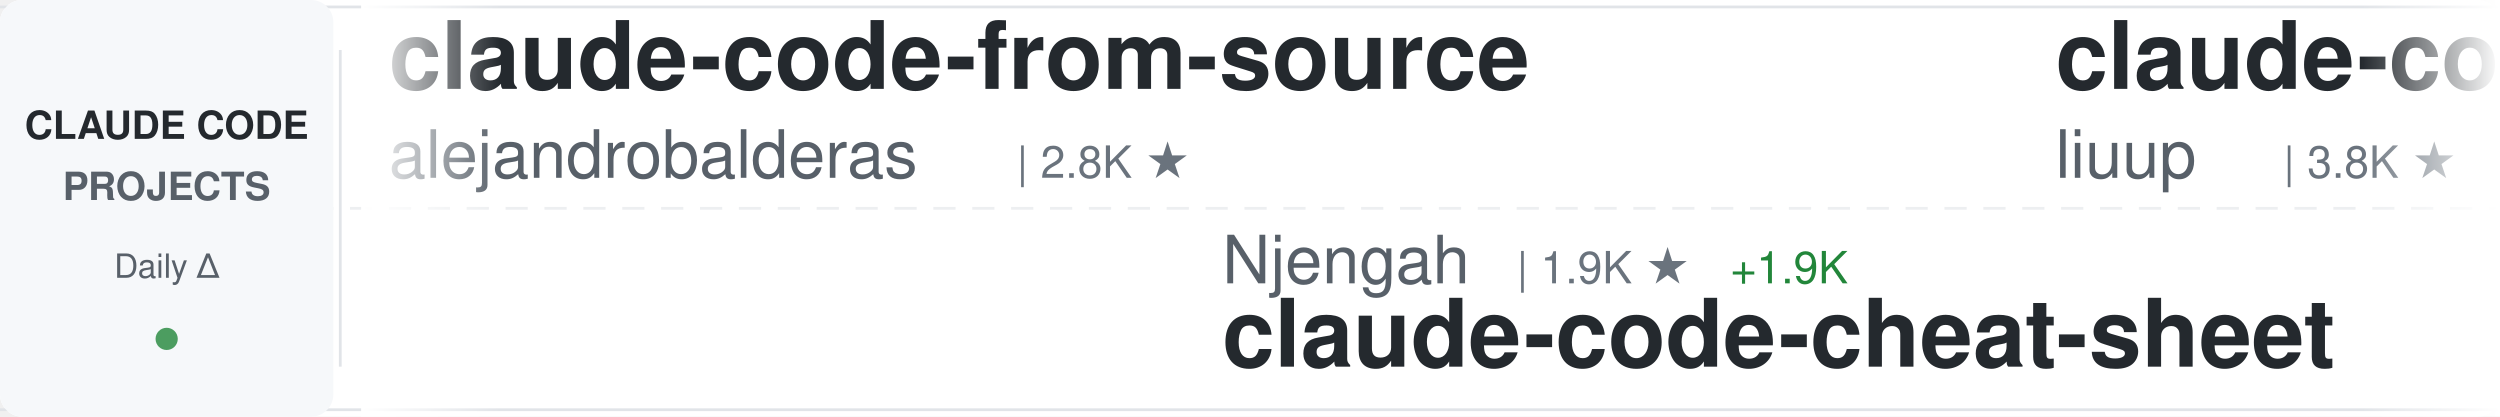
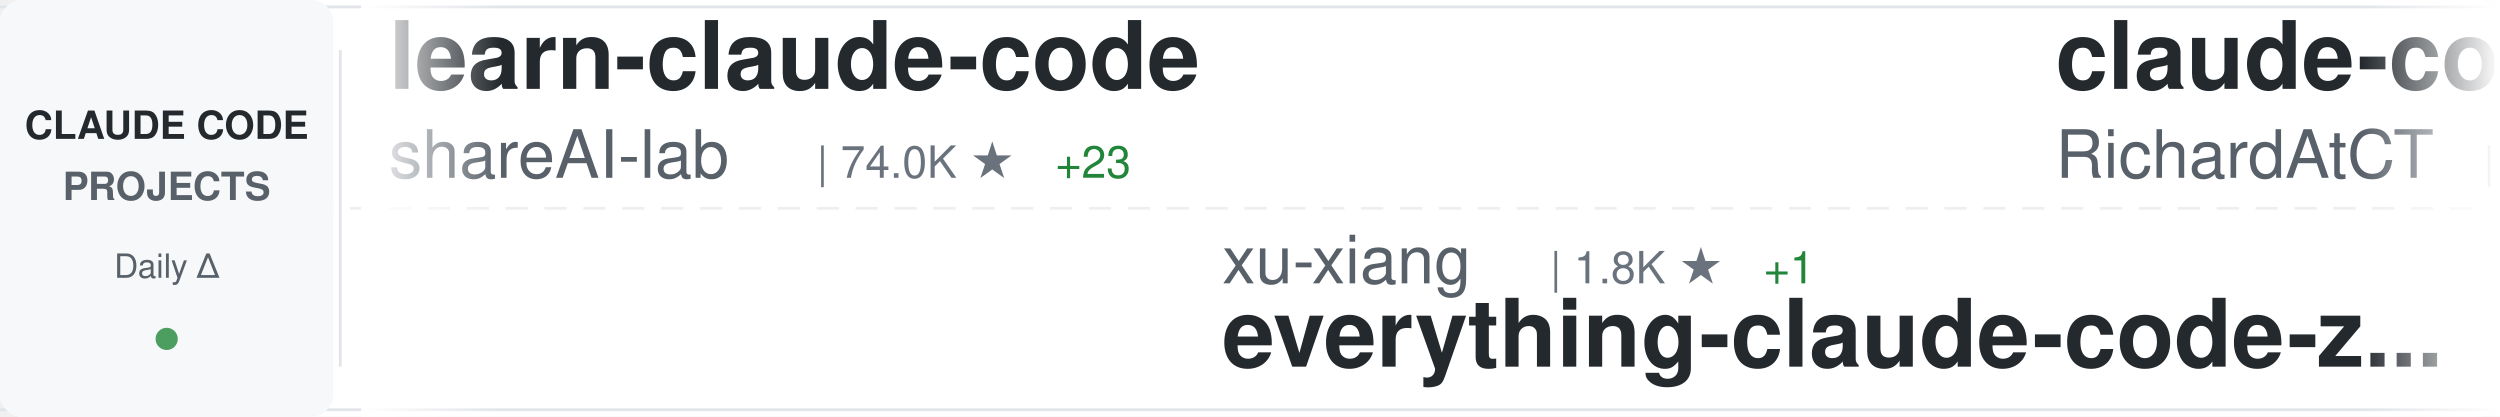
<svg xmlns="http://www.w3.org/2000/svg" width="900" height="150">
  <defs>
    <linearGradient id="awesomeLeftFade" x1="0%" y1="0%" x2="100%" y2="0%">
      <stop offset="0%" style="stop-color:#ffffff;stop-opacity:1" />
      <stop offset="100%" style="stop-color:#ffffff;stop-opacity:0" />
    </linearGradient>
    <linearGradient id="awesomeRightFade" x1="0%" y1="0%" x2="100%" y2="0%">
      <stop offset="0%" style="stop-color:#ffffff;stop-opacity:0" />
      <stop offset="100%" style="stop-color:#ffffff;stop-opacity:1" />
    </linearGradient>
  </defs>
  <rect width="900" height="150" fill="#ffffff" rx="8" />
  <rect x="0" y="2" width="900" height="1" fill="#e1e4e8" />
  <rect x="0" y="147" width="900" height="1" fill="#e1e4e8" />
  <line x1="0" y1="75" x2="900" y2="75" stroke="#e1e4e8" stroke-width="1" stroke-dasharray="8 6" opacity="0.6" />
  <rect x="0" y="0" width="120" height="150" fill="#f6f8fa" rx="8" />
  <text x="60" y="50" font-family="-apple-system, BlinkMacSystemFont, 'Segoe UI', Helvetica, Arial, sans-serif" font-size="14" font-weight="600" fill="#24292e" text-anchor="middle">CLAUDE CODE</text>
  <text x="60" y="72" font-family="-apple-system, BlinkMacSystemFont, 'Segoe UI', Helvetica, Arial, sans-serif" font-size="14" font-weight="600" fill="#586069" text-anchor="middle">PROJECTS</text>
  <text x="60" y="100" font-family="-apple-system, BlinkMacSystemFont, 'Segoe UI', Helvetica, Arial, sans-serif" font-size="12" font-weight="500" fill="#586069" text-anchor="middle">Daily Δ</text>
  <circle cx="60" cy="122" r="4" fill="#22863a" opacity="0.8" />
  <rect x="122" y="18" width="1" height="114" fill="#e1e4e8" />
  <clipPath id="awesomeTickerClip">
    <rect x="130" y="0" width="770" height="150" />
  </clipPath>
  <g clip-path="url(#awesomeTickerClip)">
    <g id="awesomeTickerItems">
      <animateTransform attributeName="transform" attributeType="XML" type="translate" from="0 0" to="-3000 0" dur="54s" repeatCount="indefinite" />
      <g transform="translate(0, 0)">
-         <text x="140" y="32" font-family="-apple-system, BlinkMacSystemFont, 'Segoe UI', Helvetica, Arial, sans-serif" font-size="34" font-weight="600" fill="#24292e">claude-code-from-source</text>
-         <text x="140" y="64" font-family="-apple-system, BlinkMacSystemFont, 'Segoe UI', Helvetica, Arial, sans-serif" font-size="24" font-weight="400" fill="#586069">alejandrobalderas</text>
-         <text x="366" y="64" font-family="-apple-system, BlinkMacSystemFont, 'Segoe UI', Helvetica, Arial, sans-serif" font-size="16" font-weight="500" fill="#6a737d">| 2.8K ★</text>
+         <text x="140" y="32" font-family="-apple-system, BlinkMacSystemFont, 'Segoe UI', Helvetica, Arial, sans-serif" font-size="34" font-weight="600" fill="#24292e">learn-claude-code</text>
+         <text x="140" y="64" font-family="-apple-system, BlinkMacSystemFont, 'Segoe UI', Helvetica, Arial, sans-serif" font-size="24" font-weight="400" fill="#586069">shareAI-lab</text>
+         <text x="294" y="64" font-family="-apple-system, BlinkMacSystemFont, 'Segoe UI', Helvetica, Arial, sans-serif" font-size="16" font-weight="500" fill="#6a737d">| 74.0K ★</text>
+         <text x="380" y="64" font-family="-apple-system, BlinkMacSystemFont, 'Segoe UI', Helvetica, Arial, sans-serif" font-size="16" font-weight="500" fill="#22863a"> +23</text>
      </g>
      <g transform="translate(300, 0)">
-         <text x="140" y="102" font-family="-apple-system, BlinkMacSystemFont, 'Segoe UI', Helvetica, Arial, sans-serif" font-size="24" font-weight="400" fill="#586069">Njengah</text>
-         <text x="246" y="102" font-family="-apple-system, BlinkMacSystemFont, 'Segoe UI', Helvetica, Arial, sans-serif" font-size="16" font-weight="500" fill="#6a737d">| 1.9K ★</text>
-         <text x="323" y="102" font-family="-apple-system, BlinkMacSystemFont, 'Segoe UI', Helvetica, Arial, sans-serif" font-size="16" font-weight="500" fill="#22863a"> +1.9K</text>
-         <text x="140" y="132" font-family="-apple-system, BlinkMacSystemFont, 'Segoe UI', Helvetica, Arial, sans-serif" font-size="34" font-weight="600" fill="#24292e">claude-code-cheat-sheet</text>
+         <text x="140" y="102" font-family="-apple-system, BlinkMacSystemFont, 'Segoe UI', Helvetica, Arial, sans-serif" font-size="24" font-weight="400" fill="#586069">xu-xiang</text>
+         <text x="258" y="102" font-family="-apple-system, BlinkMacSystemFont, 'Segoe UI', Helvetica, Arial, sans-serif" font-size="16" font-weight="500" fill="#6a737d">| 1.8K ★</text>
+         <text x="335" y="102" font-family="-apple-system, BlinkMacSystemFont, 'Segoe UI', Helvetica, Arial, sans-serif" font-size="16" font-weight="500" fill="#22863a"> +1</text>
+         <text x="140" y="132" font-family="-apple-system, BlinkMacSystemFont, 'Segoe UI', Helvetica, Arial, sans-serif" font-size="34" font-weight="600" fill="#24292e">everything-claude-code-z...</text>
      </g>
      <g transform="translate(600, 0)">
-         <text x="140" y="32" font-family="-apple-system, BlinkMacSystemFont, 'Segoe UI', Helvetica, Arial, sans-serif" font-size="34" font-weight="600" fill="#24292e">claude-code-analysis</text>
-         <text x="140" y="64" font-family="-apple-system, BlinkMacSystemFont, 'Segoe UI', Helvetica, Arial, sans-serif" font-size="24" font-weight="400" fill="#586069">liuup</text>
-         <text x="222" y="64" font-family="-apple-system, BlinkMacSystemFont, 'Segoe UI', Helvetica, Arial, sans-serif" font-size="16" font-weight="500" fill="#6a737d">| 3.8K ★</text>
-         <text x="299" y="64" font-family="-apple-system, BlinkMacSystemFont, 'Segoe UI', Helvetica, Arial, sans-serif" font-size="16" font-weight="500" fill="#22863a"> +4</text>
+         <text x="140" y="32" font-family="-apple-system, BlinkMacSystemFont, 'Segoe UI', Helvetica, Arial, sans-serif" font-size="34" font-weight="600" fill="#24292e">claude-code-telegram</text>
+         <text x="140" y="64" font-family="-apple-system, BlinkMacSystemFont, 'Segoe UI', Helvetica, Arial, sans-serif" font-size="24" font-weight="400" fill="#586069">RichardAtCT</text>
+         <text x="294" y="64" font-family="-apple-system, BlinkMacSystemFont, 'Segoe UI', Helvetica, Arial, sans-serif" font-size="16" font-weight="500" fill="#6a737d">| 2.8K ★</text>
+         <text x="371" y="64" font-family="-apple-system, BlinkMacSystemFont, 'Segoe UI', Helvetica, Arial, sans-serif" font-size="16" font-weight="500" fill="#22863a"> +1</text>
      </g>
      <g transform="translate(900, 0)">
-         <text x="140" y="102" font-family="-apple-system, BlinkMacSystemFont, 'Segoe UI', Helvetica, Arial, sans-serif" font-size="24" font-weight="400" fill="#586069">jqueryscript</text>
-         <text x="306" y="102" font-family="-apple-system, BlinkMacSystemFont, 'Segoe UI', Helvetica, Arial, sans-serif" font-size="16" font-weight="500" fill="#6a737d">| 497 ★</text>
-         <text x="140" y="132" font-family="-apple-system, BlinkMacSystemFont, 'Segoe UI', Helvetica, Arial, sans-serif" font-size="34" font-weight="600" fill="#24292e">awesome-claude-code</text>
+         <text x="140" y="102" font-family="-apple-system, BlinkMacSystemFont, 'Segoe UI', Helvetica, Arial, sans-serif" font-size="24" font-weight="400" fill="#586069">777genius</text>
+         <text x="270" y="102" font-family="-apple-system, BlinkMacSystemFont, 'Segoe UI', Helvetica, Arial, sans-serif" font-size="16" font-weight="500" fill="#6a737d">| 925 ★</text>
+         <text x="140" y="132" font-family="-apple-system, BlinkMacSystemFont, 'Segoe UI', Helvetica, Arial, sans-serif" font-size="34" font-weight="600" fill="#24292e">claude-code-source-code</text>
      </g>
      <g transform="translate(1200, 0)">
-         <text x="140" y="32" font-family="-apple-system, BlinkMacSystemFont, 'Segoe UI', Helvetica, Arial, sans-serif" font-size="34" font-weight="600" fill="#24292e">skills</text>
-         <text x="140" y="64" font-family="-apple-system, BlinkMacSystemFont, 'Segoe UI', Helvetica, Arial, sans-serif" font-size="24" font-weight="400" fill="#586069">anthropics</text>
-         <text x="282" y="64" font-family="-apple-system, BlinkMacSystemFont, 'Segoe UI', Helvetica, Arial, sans-serif" font-size="16" font-weight="500" fill="#6a737d">| 168.4K ★</text>
-         <text x="377" y="64" font-family="-apple-system, BlinkMacSystemFont, 'Segoe UI', Helvetica, Arial, sans-serif" font-size="16" font-weight="500" fill="#22863a"> +102</text>
+         <text x="140" y="32" font-family="-apple-system, BlinkMacSystemFont, 'Segoe UI', Helvetica, Arial, sans-serif" font-size="34" font-weight="600" fill="#24292e">my-claude-code-setup</text>
+         <text x="140" y="64" font-family="-apple-system, BlinkMacSystemFont, 'Segoe UI', Helvetica, Arial, sans-serif" font-size="24" font-weight="400" fill="#586069">centminmod</text>
+         <text x="282" y="64" font-family="-apple-system, BlinkMacSystemFont, 'Segoe UI', Helvetica, Arial, sans-serif" font-size="16" font-weight="500" fill="#6a737d">| 2.6K ★</text>
      </g>
      <g transform="translate(1500, 0)">
-         <text x="140" y="102" font-family="-apple-system, BlinkMacSystemFont, 'Segoe UI', Helvetica, Arial, sans-serif" font-size="24" font-weight="400" fill="#586069">Yeachan-Heo</text>
-         <text x="294" y="102" font-family="-apple-system, BlinkMacSystemFont, 'Segoe UI', Helvetica, Arial, sans-serif" font-size="16" font-weight="500" fill="#6a737d">| 38.5K ★</text>
-         <text x="380" y="102" font-family="-apple-system, BlinkMacSystemFont, 'Segoe UI', Helvetica, Arial, sans-serif" font-size="16" font-weight="500" fill="#22863a"> +10</text>
-         <text x="140" y="132" font-family="-apple-system, BlinkMacSystemFont, 'Segoe UI', Helvetica, Arial, sans-serif" font-size="34" font-weight="600" fill="#24292e">oh-my-claudecode</text>
+         <text x="140" y="102" font-family="-apple-system, BlinkMacSystemFont, 'Segoe UI', Helvetica, Arial, sans-serif" font-size="24" font-weight="400" fill="#586069">Chachamaru127</text>
+         <text x="318" y="102" font-family="-apple-system, BlinkMacSystemFont, 'Segoe UI', Helvetica, Arial, sans-serif" font-size="16" font-weight="500" fill="#6a737d">| 3.1K ★</text>
+         <text x="395" y="102" font-family="-apple-system, BlinkMacSystemFont, 'Segoe UI', Helvetica, Arial, sans-serif" font-size="16" font-weight="500" fill="#22863a"> +1</text>
+         <text x="140" y="132" font-family="-apple-system, BlinkMacSystemFont, 'Segoe UI', Helvetica, Arial, sans-serif" font-size="34" font-weight="600" fill="#24292e">claude-code-harness</text>
      </g>
      <g transform="translate(1800, 0)">
-         <text x="140" y="32" font-family="-apple-system, BlinkMacSystemFont, 'Segoe UI', Helvetica, Arial, sans-serif" font-size="34" font-weight="600" fill="#24292e">claude-code-workflows</text>
-         <text x="140" y="64" font-family="-apple-system, BlinkMacSystemFont, 'Segoe UI', Helvetica, Arial, sans-serif" font-size="24" font-weight="400" fill="#586069">OneRedOak</text>
-         <text x="270" y="64" font-family="-apple-system, BlinkMacSystemFont, 'Segoe UI', Helvetica, Arial, sans-serif" font-size="16" font-weight="500" fill="#6a737d">| 3.9K ★</text>
-         <text x="347" y="64" font-family="-apple-system, BlinkMacSystemFont, 'Segoe UI', Helvetica, Arial, sans-serif" font-size="16" font-weight="500" fill="#22863a"> +1</text>
+         <text x="140" y="32" font-family="-apple-system, BlinkMacSystemFont, 'Segoe UI', Helvetica, Arial, sans-serif" font-size="34" font-weight="600" fill="#24292e">claude_code_src</text>
+         <text x="140" y="64" font-family="-apple-system, BlinkMacSystemFont, 'Segoe UI', Helvetica, Arial, sans-serif" font-size="24" font-weight="400" fill="#586069">ponponon</text>
+         <text x="258" y="64" font-family="-apple-system, BlinkMacSystemFont, 'Segoe UI', Helvetica, Arial, sans-serif" font-size="16" font-weight="500" fill="#6a737d">| 2.3K ★</text>
      </g>
      <g transform="translate(2100, 0)">
-         <text x="140" y="102" font-family="-apple-system, BlinkMacSystemFont, 'Segoe UI', Helvetica, Arial, sans-serif" font-size="24" font-weight="400" fill="#586069">https-deeplearning-ai</text>
-         <text x="414" y="102" font-family="-apple-system, BlinkMacSystemFont, 'Segoe UI', Helvetica, Arial, sans-serif" font-size="16" font-weight="500" fill="#6a737d">| 540 ★</text>
-         <text x="140" y="132" font-family="-apple-system, BlinkMacSystemFont, 'Segoe UI', Helvetica, Arial, sans-serif" font-size="34" font-weight="600" fill="#24292e">sc-claude-code-files</text>
+         <text x="140" y="102" font-family="-apple-system, BlinkMacSystemFont, 'Segoe UI', Helvetica, Arial, sans-serif" font-size="24" font-weight="400" fill="#586069">shanraisshan</text>
+         <text x="306" y="102" font-family="-apple-system, BlinkMacSystemFont, 'Segoe UI', Helvetica, Arial, sans-serif" font-size="16" font-weight="500" fill="#6a737d">| 64.4K ★</text>
+         <text x="392" y="102" font-family="-apple-system, BlinkMacSystemFont, 'Segoe UI', Helvetica, Arial, sans-serif" font-size="16" font-weight="500" fill="#22863a"> +4</text>
+         <text x="140" y="132" font-family="-apple-system, BlinkMacSystemFont, 'Segoe UI', Helvetica, Arial, sans-serif" font-size="34" font-weight="600" fill="#24292e">claude-code-best-practic...</text>
      </g>
      <g transform="translate(2400, 0)">
-         <text x="140" y="32" font-family="-apple-system, BlinkMacSystemFont, 'Segoe UI', Helvetica, Arial, sans-serif" font-size="34" font-weight="600" fill="#24292e">Claude-code</text>
-         <text x="140" y="64" font-family="-apple-system, BlinkMacSystemFont, 'Segoe UI', Helvetica, Arial, sans-serif" font-size="24" font-weight="400" fill="#586069">zstmfhy</text>
-         <text x="246" y="64" font-family="-apple-system, BlinkMacSystemFont, 'Segoe UI', Helvetica, Arial, sans-serif" font-size="16" font-weight="500" fill="#6a737d">| 190 ★</text>
+         <text x="140" y="32" font-family="-apple-system, BlinkMacSystemFont, 'Segoe UI', Helvetica, Arial, sans-serif" font-size="34" font-weight="600" fill="#24292e">claude-code-guide</text>
+         <text x="140" y="64" font-family="-apple-system, BlinkMacSystemFont, 'Segoe UI', Helvetica, Arial, sans-serif" font-size="24" font-weight="400" fill="#586069">zebbern</text>
+         <text x="246" y="64" font-family="-apple-system, BlinkMacSystemFont, 'Segoe UI', Helvetica, Arial, sans-serif" font-size="16" font-weight="500" fill="#6a737d">| 4.6K ★</text>
      </g>
      <g transform="translate(2700, 0)">
-         <text x="140" y="102" font-family="-apple-system, BlinkMacSystemFont, 'Segoe UI', Helvetica, Arial, sans-serif" font-size="24" font-weight="400" fill="#586069">Piebald-AI</text>
-         <text x="282" y="102" font-family="-apple-system, BlinkMacSystemFont, 'Segoe UI', Helvetica, Arial, sans-serif" font-size="16" font-weight="500" fill="#6a737d">| 12.3K ★</text>
-         <text x="368" y="102" font-family="-apple-system, BlinkMacSystemFont, 'Segoe UI', Helvetica, Arial, sans-serif" font-size="16" font-weight="500" fill="#22863a"> +6</text>
-         <text x="140" y="132" font-family="-apple-system, BlinkMacSystemFont, 'Segoe UI', Helvetica, Arial, sans-serif" font-size="34" font-weight="600" fill="#24292e">claude-code-system-promp...</text>
+         <text x="140" y="102" font-family="-apple-system, BlinkMacSystemFont, 'Segoe UI', Helvetica, Arial, sans-serif" font-size="24" font-weight="400" fill="#586069">guanshan</text>
+         <text x="258" y="102" font-family="-apple-system, BlinkMacSystemFont, 'Segoe UI', Helvetica, Arial, sans-serif" font-size="16" font-weight="500" fill="#6a737d">| 61 ★</text>
+         <text x="140" y="132" font-family="-apple-system, BlinkMacSystemFont, 'Segoe UI', Helvetica, Arial, sans-serif" font-size="34" font-weight="600" fill="#24292e">ClaudeCode</text>
      </g>
      <g transform="translate(3000, 0)">
-         <text x="140" y="32" font-family="-apple-system, BlinkMacSystemFont, 'Segoe UI', Helvetica, Arial, sans-serif" font-size="34" font-weight="600" fill="#24292e">claude-code-from-source</text>
-         <text x="140" y="64" font-family="-apple-system, BlinkMacSystemFont, 'Segoe UI', Helvetica, Arial, sans-serif" font-size="24" font-weight="400" fill="#586069">alejandrobalderas</text>
-         <text x="366" y="64" font-family="-apple-system, BlinkMacSystemFont, 'Segoe UI', Helvetica, Arial, sans-serif" font-size="16" font-weight="500" fill="#6a737d">| 2.8K ★</text>
+         <text x="140" y="32" font-family="-apple-system, BlinkMacSystemFont, 'Segoe UI', Helvetica, Arial, sans-serif" font-size="34" font-weight="600" fill="#24292e">learn-claude-code</text>
+         <text x="140" y="64" font-family="-apple-system, BlinkMacSystemFont, 'Segoe UI', Helvetica, Arial, sans-serif" font-size="24" font-weight="400" fill="#586069">shareAI-lab</text>
+         <text x="294" y="64" font-family="-apple-system, BlinkMacSystemFont, 'Segoe UI', Helvetica, Arial, sans-serif" font-size="16" font-weight="500" fill="#6a737d">| 74.0K ★</text>
+         <text x="380" y="64" font-family="-apple-system, BlinkMacSystemFont, 'Segoe UI', Helvetica, Arial, sans-serif" font-size="16" font-weight="500" fill="#22863a"> +23</text>
      </g>
      <g transform="translate(3300, 0)">
-         <text x="140" y="102" font-family="-apple-system, BlinkMacSystemFont, 'Segoe UI', Helvetica, Arial, sans-serif" font-size="24" font-weight="400" fill="#586069">Njengah</text>
-         <text x="246" y="102" font-family="-apple-system, BlinkMacSystemFont, 'Segoe UI', Helvetica, Arial, sans-serif" font-size="16" font-weight="500" fill="#6a737d">| 1.9K ★</text>
-         <text x="323" y="102" font-family="-apple-system, BlinkMacSystemFont, 'Segoe UI', Helvetica, Arial, sans-serif" font-size="16" font-weight="500" fill="#22863a"> +1.9K</text>
-         <text x="140" y="132" font-family="-apple-system, BlinkMacSystemFont, 'Segoe UI', Helvetica, Arial, sans-serif" font-size="34" font-weight="600" fill="#24292e">claude-code-cheat-sheet</text>
+         <text x="140" y="102" font-family="-apple-system, BlinkMacSystemFont, 'Segoe UI', Helvetica, Arial, sans-serif" font-size="24" font-weight="400" fill="#586069">xu-xiang</text>
+         <text x="258" y="102" font-family="-apple-system, BlinkMacSystemFont, 'Segoe UI', Helvetica, Arial, sans-serif" font-size="16" font-weight="500" fill="#6a737d">| 1.8K ★</text>
+         <text x="335" y="102" font-family="-apple-system, BlinkMacSystemFont, 'Segoe UI', Helvetica, Arial, sans-serif" font-size="16" font-weight="500" fill="#22863a"> +1</text>
+         <text x="140" y="132" font-family="-apple-system, BlinkMacSystemFont, 'Segoe UI', Helvetica, Arial, sans-serif" font-size="34" font-weight="600" fill="#24292e">everything-claude-code-z...</text>
      </g>
      <g transform="translate(3600, 0)">
-         <text x="140" y="32" font-family="-apple-system, BlinkMacSystemFont, 'Segoe UI', Helvetica, Arial, sans-serif" font-size="34" font-weight="600" fill="#24292e">claude-code-analysis</text>
-         <text x="140" y="64" font-family="-apple-system, BlinkMacSystemFont, 'Segoe UI', Helvetica, Arial, sans-serif" font-size="24" font-weight="400" fill="#586069">liuup</text>
-         <text x="222" y="64" font-family="-apple-system, BlinkMacSystemFont, 'Segoe UI', Helvetica, Arial, sans-serif" font-size="16" font-weight="500" fill="#6a737d">| 3.8K ★</text>
-         <text x="299" y="64" font-family="-apple-system, BlinkMacSystemFont, 'Segoe UI', Helvetica, Arial, sans-serif" font-size="16" font-weight="500" fill="#22863a"> +4</text>
+         <text x="140" y="32" font-family="-apple-system, BlinkMacSystemFont, 'Segoe UI', Helvetica, Arial, sans-serif" font-size="34" font-weight="600" fill="#24292e">claude-code-telegram</text>
+         <text x="140" y="64" font-family="-apple-system, BlinkMacSystemFont, 'Segoe UI', Helvetica, Arial, sans-serif" font-size="24" font-weight="400" fill="#586069">RichardAtCT</text>
+         <text x="294" y="64" font-family="-apple-system, BlinkMacSystemFont, 'Segoe UI', Helvetica, Arial, sans-serif" font-size="16" font-weight="500" fill="#6a737d">| 2.8K ★</text>
+         <text x="371" y="64" font-family="-apple-system, BlinkMacSystemFont, 'Segoe UI', Helvetica, Arial, sans-serif" font-size="16" font-weight="500" fill="#22863a"> +1</text>
      </g>
      <g transform="translate(3900, 0)">
-         <text x="140" y="102" font-family="-apple-system, BlinkMacSystemFont, 'Segoe UI', Helvetica, Arial, sans-serif" font-size="24" font-weight="400" fill="#586069">jqueryscript</text>
-         <text x="306" y="102" font-family="-apple-system, BlinkMacSystemFont, 'Segoe UI', Helvetica, Arial, sans-serif" font-size="16" font-weight="500" fill="#6a737d">| 497 ★</text>
-         <text x="140" y="132" font-family="-apple-system, BlinkMacSystemFont, 'Segoe UI', Helvetica, Arial, sans-serif" font-size="34" font-weight="600" fill="#24292e">awesome-claude-code</text>
+         <text x="140" y="102" font-family="-apple-system, BlinkMacSystemFont, 'Segoe UI', Helvetica, Arial, sans-serif" font-size="24" font-weight="400" fill="#586069">777genius</text>
+         <text x="270" y="102" font-family="-apple-system, BlinkMacSystemFont, 'Segoe UI', Helvetica, Arial, sans-serif" font-size="16" font-weight="500" fill="#6a737d">| 925 ★</text>
+         <text x="140" y="132" font-family="-apple-system, BlinkMacSystemFont, 'Segoe UI', Helvetica, Arial, sans-serif" font-size="34" font-weight="600" fill="#24292e">claude-code-source-code</text>
      </g>
    </g>
  </g>
  <rect x="130" y="0" width="50" height="150" fill="url(#awesomeLeftFade)" />
  <rect x="850" y="0" width="50" height="150" fill="url(#awesomeRightFade)" />
</svg>
